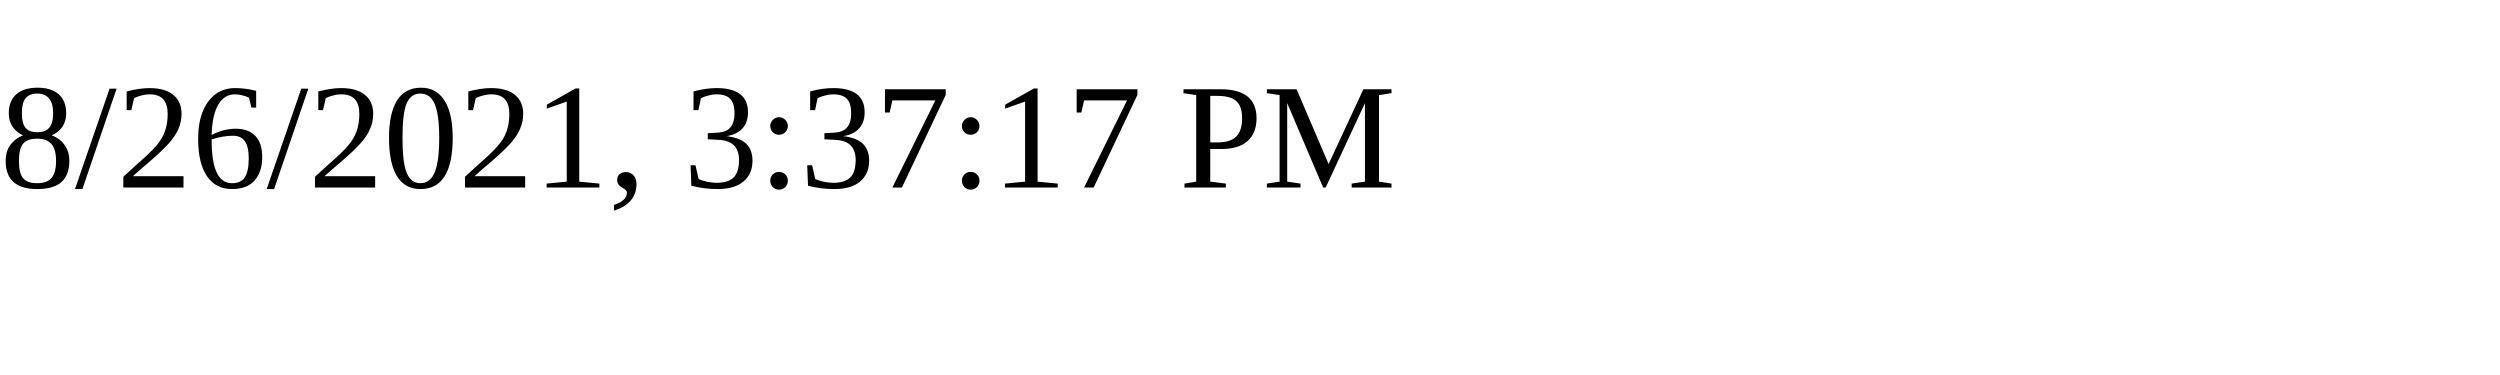
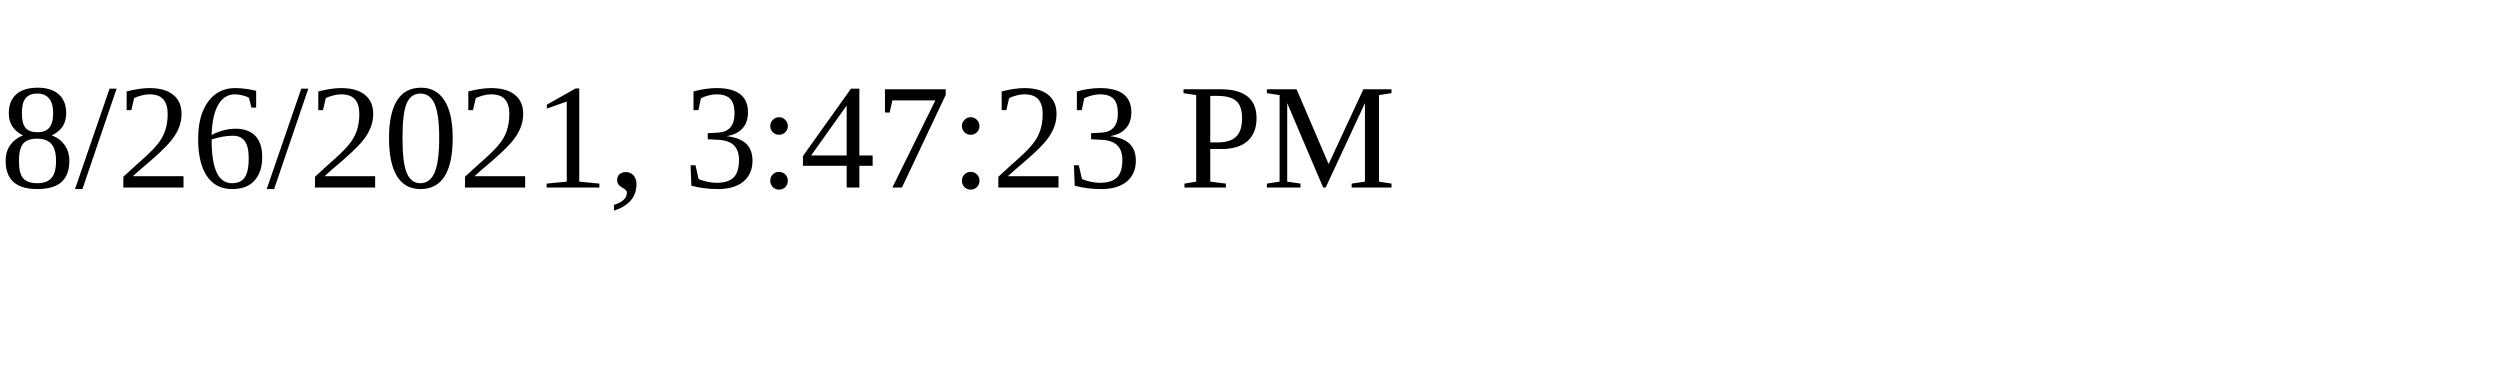
<svg xmlns="http://www.w3.org/2000/svg" height="30" width="200">
-   <text x="0" y="15">8/26/2021, 3:37:17 PM</text>
+   <text x="0" y="15">8/26/2021, 3:47:23 PM</text>
</svg>
